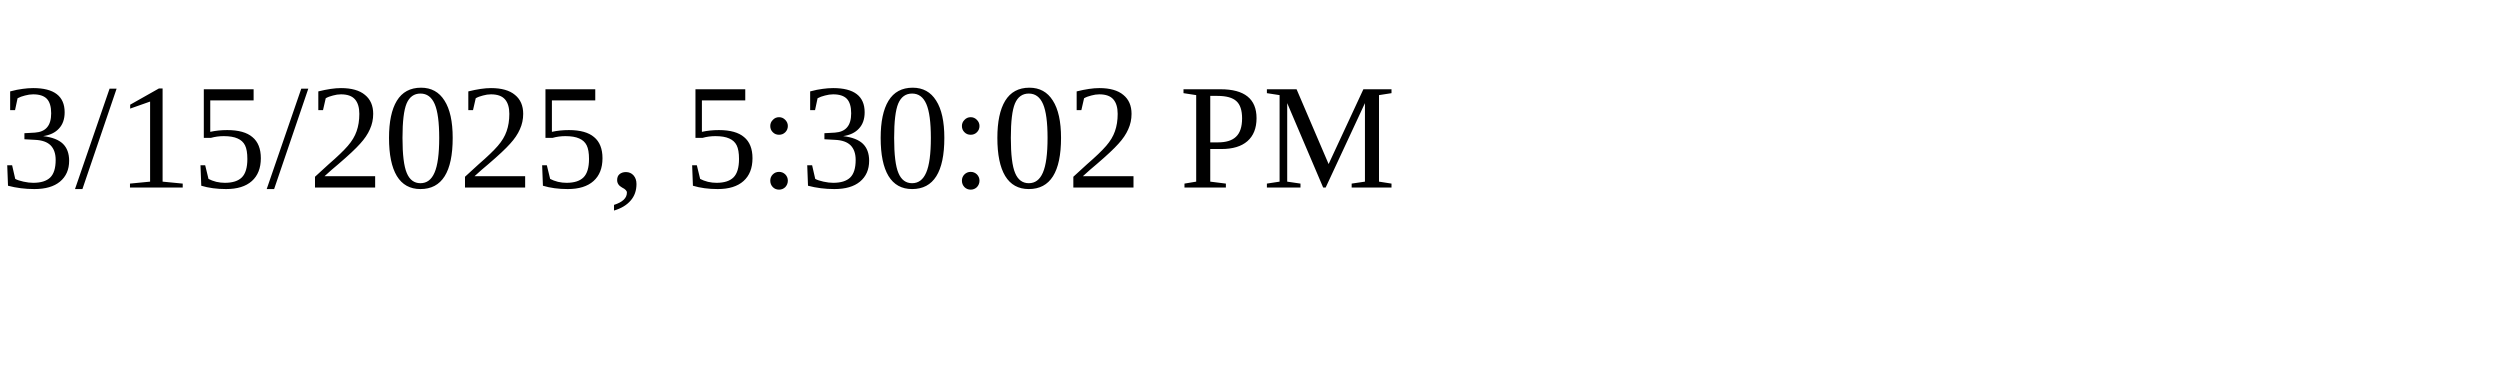
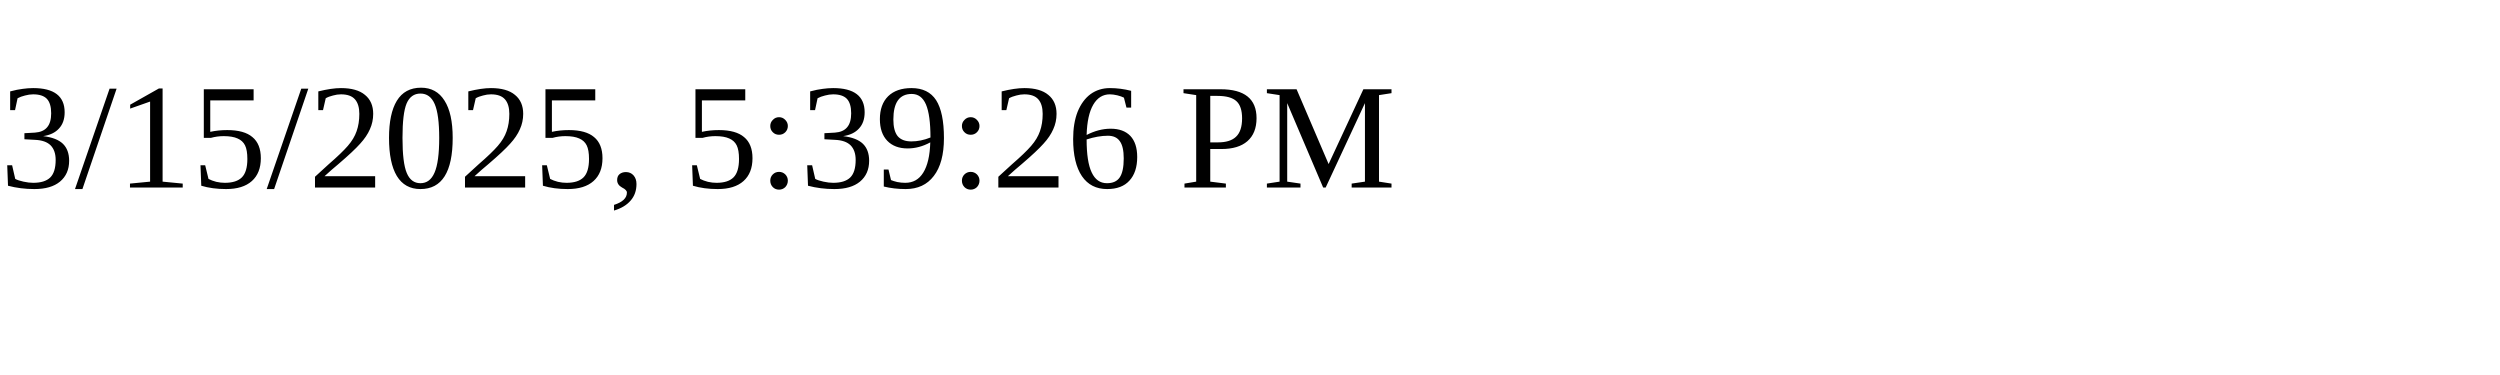
<svg xmlns="http://www.w3.org/2000/svg" height="30" width="200">
-   <text x="0" y="15">3/15/2025, 5:30:02 PM</text>
+   <text x="0" y="15">3/15/2025, 5:39:26 PM</text>
</svg>
